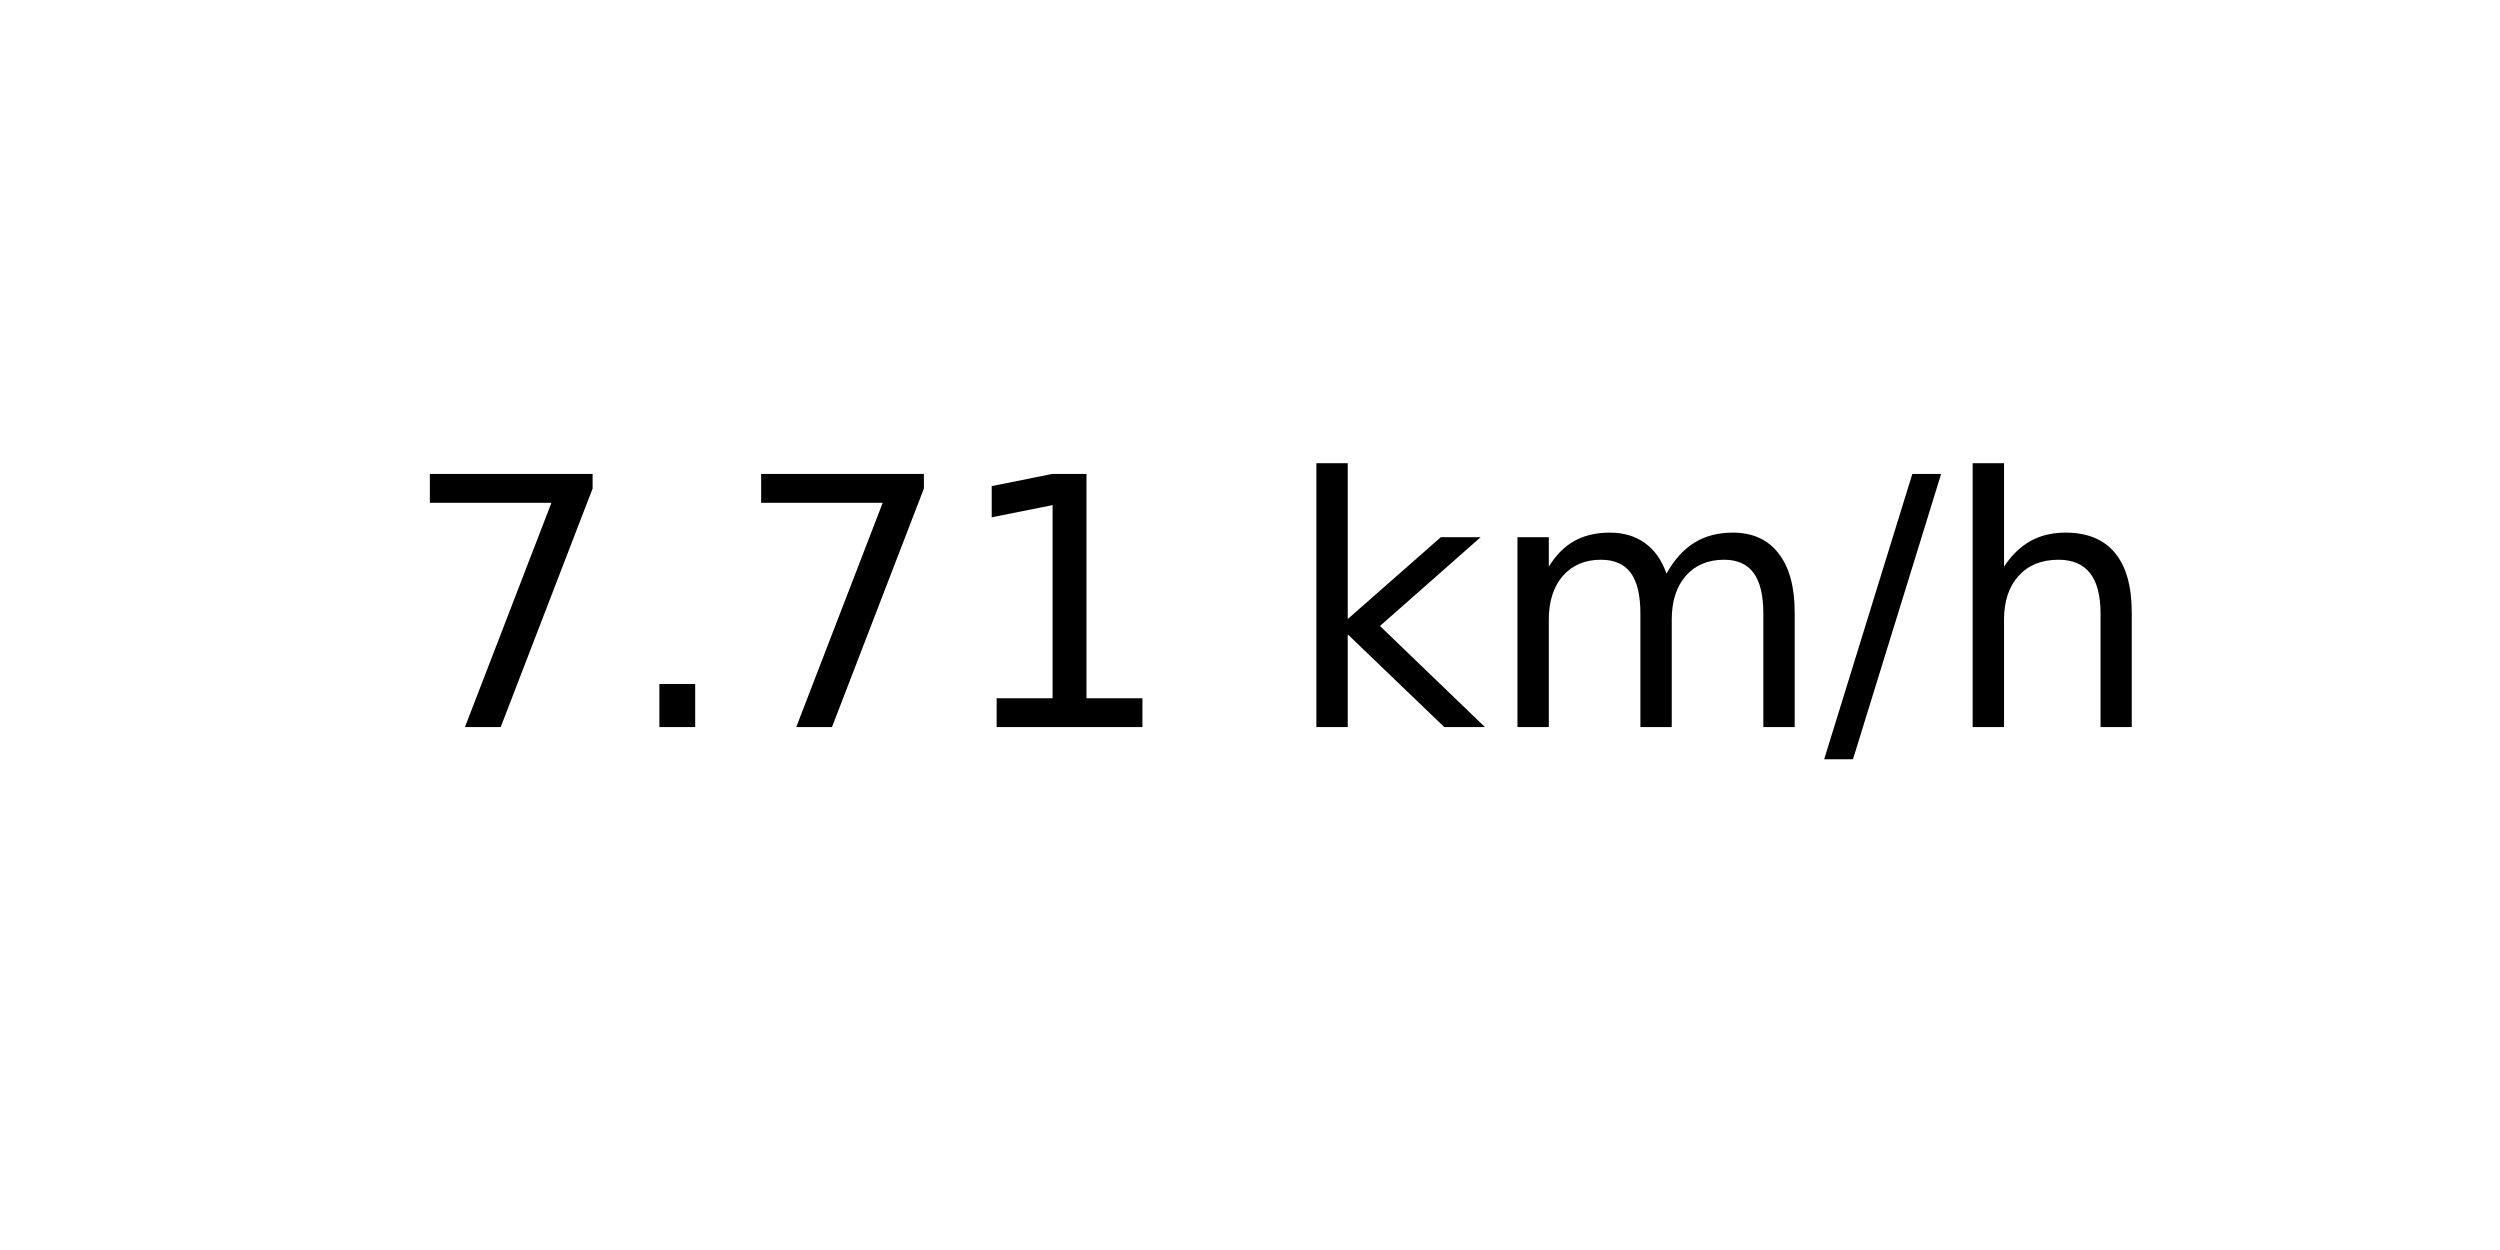
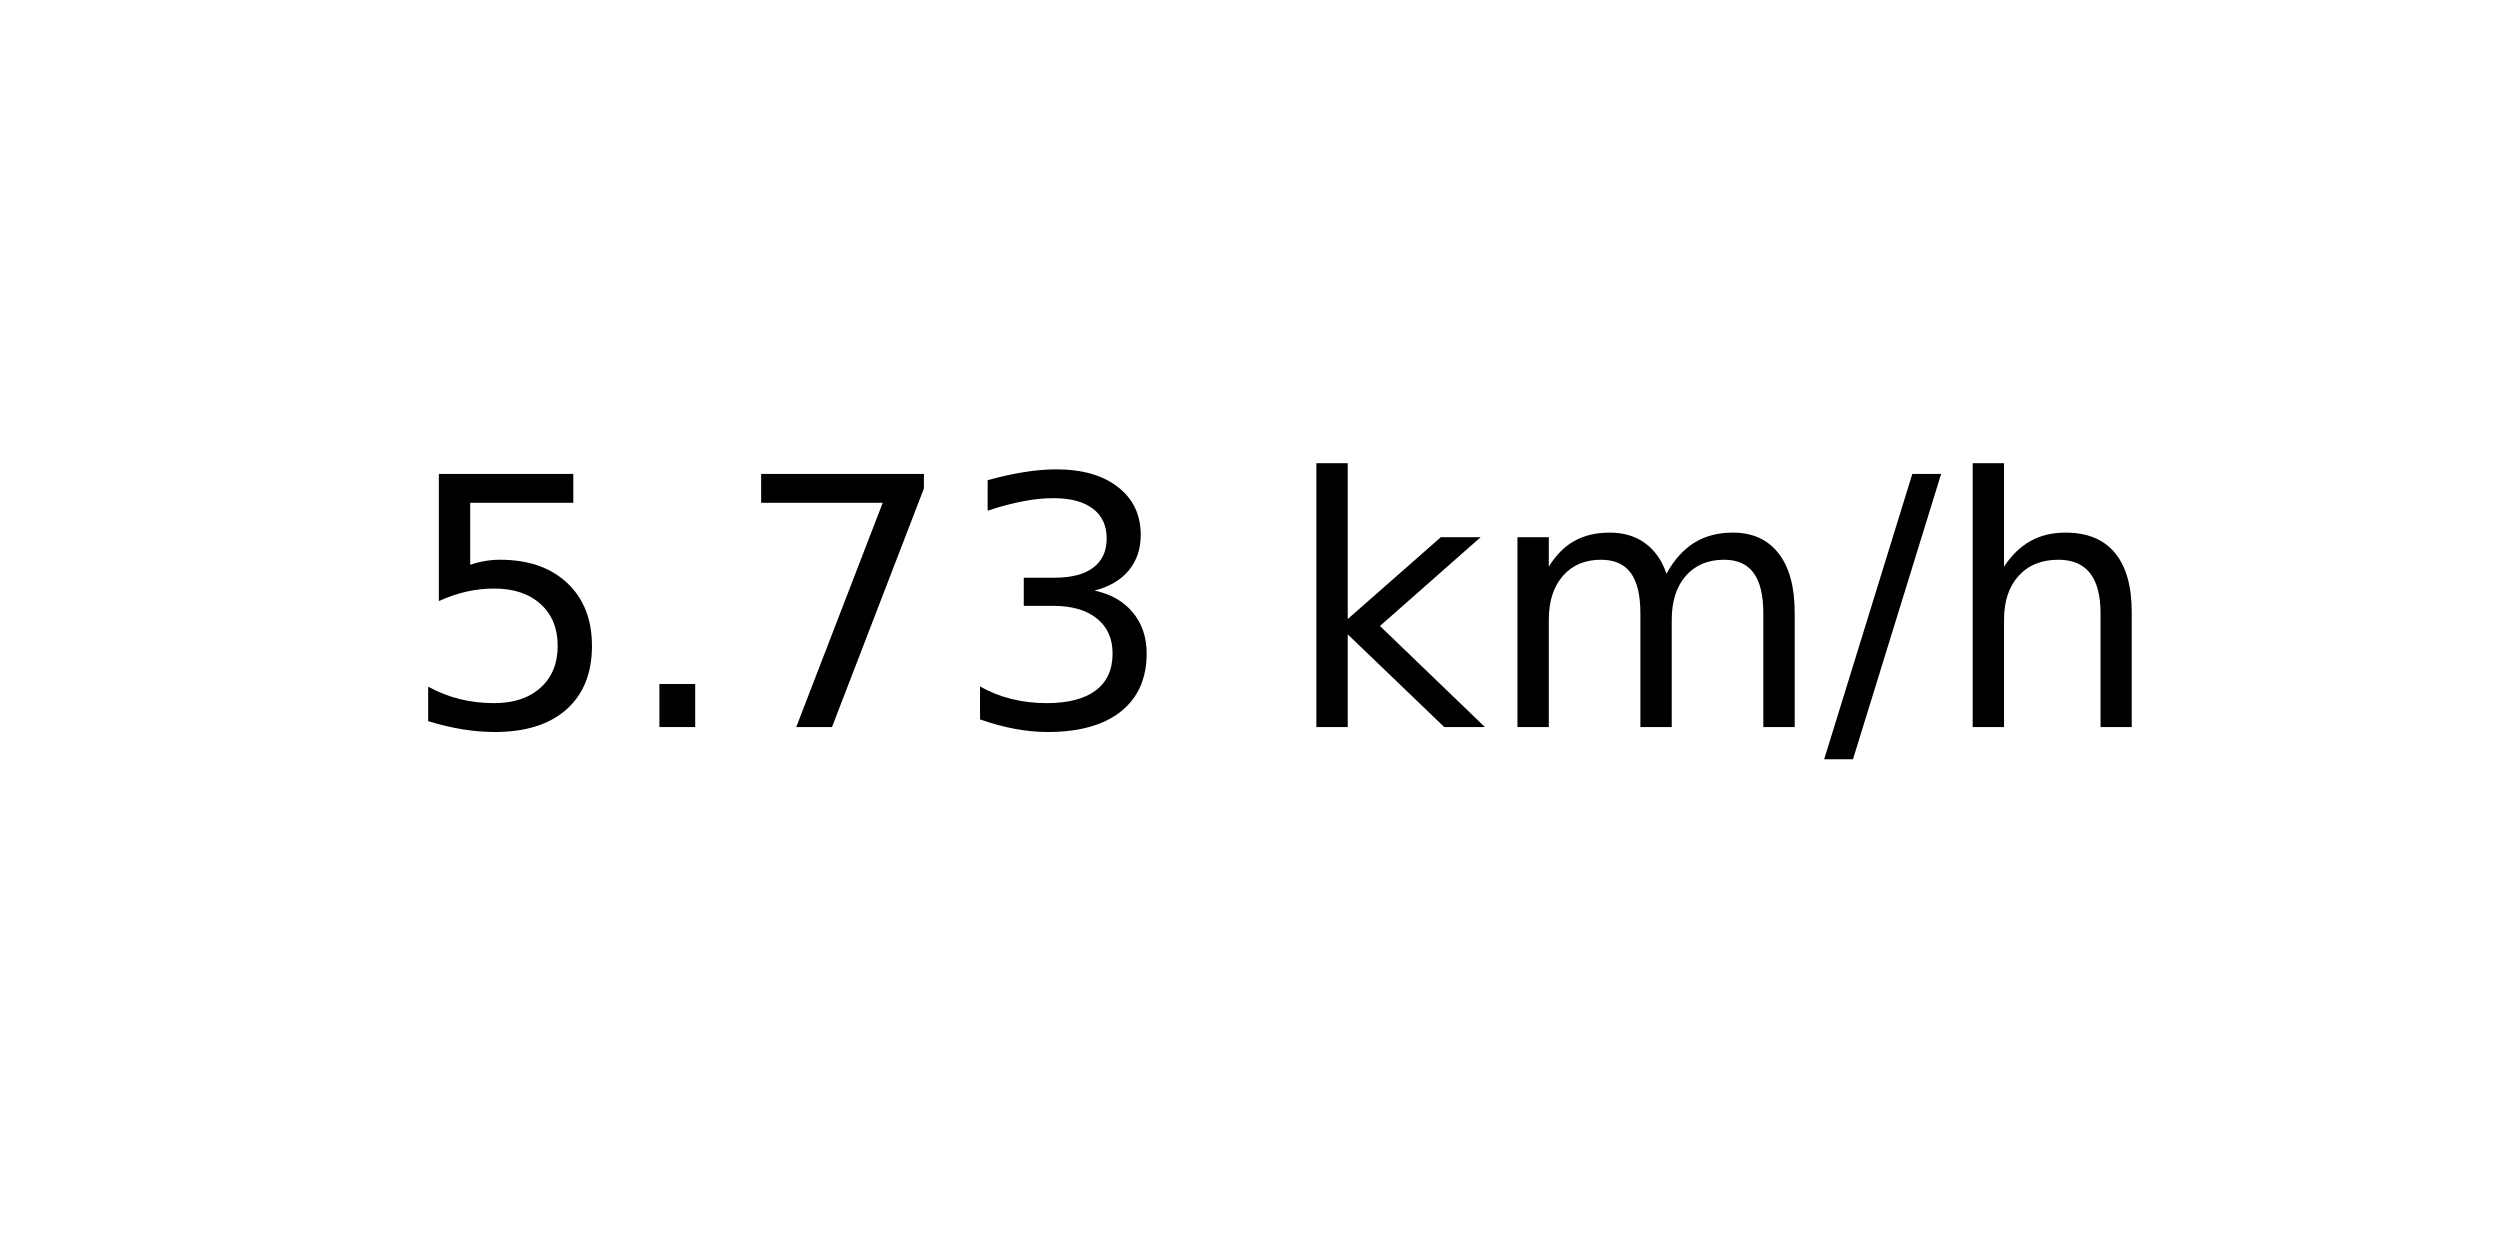
<svg xmlns="http://www.w3.org/2000/svg" xmlns:xlink="http://www.w3.org/1999/xlink" width="72pt" height="36pt" viewBox="0 0 72 36" version="1.1">
  <defs>
    <style type="text/css">*{stroke-linejoin: round; stroke-linecap: butt}</style>
  </defs>
  <g id="figure_1">
    <g id="axes_1">
      <g id="text_1">
        <g transform="translate(11.55937 20.93937) scale(0.1 -0.1)">
          <defs>
+             <path id="DejaVuSans-35" d="M 691 4666  L 3169 4666  L 3169 4134  L 1269 4134  L 1269 2991  Q 1406 3038 1543 3061  Q 1681 3084 1819 3084  Q 2600 3084 3056 2656  Q 3513 2228 3513 1497  Q 3513 744 3044 326  Q 2575 -91 1722 -91  Q 1428 -91 1123 -41  Q 819 9 494 109  L 494 744  Q 775 591 1075 516  Q 1375 441 1709 441  Q 2250 441 2565 725  Q 2881 1009 2881 1497  Q 2881 1984 2565 2268  Q 2250 2553 1709 2553  Q 1456 2553 1204 2497  Q 953 2441 691 2322  L 691 4666  z " transform="scale(0.015625)" />
+             <path id="DejaVuSans-2e" d="M 684 794  L 1344 794  L 1344 0  L 684 0  L 684 794  z " transform="scale(0.015625)" />
            <path id="DejaVuSans-37" d="M 525 4666  L 3525 4666  L 3525 4397  L 1831 0  L 1172 0  L 2766 4134  L 525 4134  L 525 4666  z " transform="scale(0.015625)" />
-             <path id="DejaVuSans-2e" d="M 684 794  L 1344 794  L 1344 0  L 684 0  L 684 794  z " transform="scale(0.015625)" />
-             <path id="DejaVuSans-31" d="M 794 531  L 1825 531  L 1825 4091  L 703 3866  L 703 4441  L 1819 4666  L 2450 4666  L 2450 531  L 3481 531  L 3481 0  L 794 0  L 794 531  z " transform="scale(0.015625)" />
+             <path id="DejaVuSans-33" d="M 2597 2516  Q 3050 2419 3304 2112  Q 3559 1806 3559 1356  Q 3559 666 3084 287  Q 2609 -91 1734 -91  Q 1441 -91 1130 -33  Q 819 25 488 141  L 488 750  Q 750 597 1062 519  Q 1375 441 1716 441  Q 2309 441 2620 675  Q 2931 909 2931 1356  Q 2931 1769 2642 2001  Q 2353 2234 1838 2234  L 1294 2234  L 1294 2753  L 1863 2753  Q 2328 2753 2575 2939  Q 2822 3125 2822 3475  Q 2822 3834 2567 4026  Q 2313 4219 1838 4219  Q 1578 4219 1281 4162  Q 984 4106 628 3988  L 628 4550  Q 988 4650 1302 4700  Q 1616 4750 1894 4750  Q 2613 4750 3031 4423  Q 3450 4097 3450 3541  Q 3450 3153 3228 2886  Q 3006 2619 2597 2516  z " transform="scale(0.015625)" />
            <path id="DejaVuSans-20" transform="scale(0.015625)" />
            <path id="DejaVuSans-6b" d="M 581 4863  L 1159 4863  L 1159 1991  L 2875 3500  L 3609 3500  L 1753 1863  L 3688 0  L 2938 0  L 1159 1709  L 1159 0  L 581 0  L 581 4863  z " transform="scale(0.015625)" />
            <path id="DejaVuSans-6d" d="M 3328 2828  Q 3544 3216 3844 3400  Q 4144 3584 4550 3584  Q 5097 3584 5394 3201  Q 5691 2819 5691 2113  L 5691 0  L 5113 0  L 5113 2094  Q 5113 2597 4934 2840  Q 4756 3084 4391 3084  Q 3944 3084 3684 2787  Q 3425 2491 3425 1978  L 3425 0  L 2847 0  L 2847 2094  Q 2847 2600 2669 2842  Q 2491 3084 2119 3084  Q 1678 3084 1418 2786  Q 1159 2488 1159 1978  L 1159 0  L 581 0  L 581 3500  L 1159 3500  L 1159 2956  Q 1356 3278 1631 3431  Q 1906 3584 2284 3584  Q 2666 3584 2933 3390  Q 3200 3197 3328 2828  z " transform="scale(0.015625)" />
            <path id="DejaVuSans-2f" d="M 1625 4666  L 2156 4666  L 531 -594  L 0 -594  L 1625 4666  z " transform="scale(0.015625)" />
            <path id="DejaVuSans-68" d="M 3513 2113  L 3513 0  L 2938 0  L 2938 2094  Q 2938 2591 2744 2837  Q 2550 3084 2163 3084  Q 1697 3084 1428 2787  Q 1159 2491 1159 1978  L 1159 0  L 581 0  L 581 4863  L 1159 4863  L 1159 2956  Q 1366 3272 1645 3428  Q 1925 3584 2291 3584  Q 2894 3584 3203 3211  Q 3513 2838 3513 2113  z " transform="scale(0.015625)" />
          </defs>
-           <use xlink:href="#DejaVuSans-37" />
+           <use xlink:href="#DejaVuSans-35" />
          <use xlink:href="#DejaVuSans-2e" x="63.623" />
          <use xlink:href="#DejaVuSans-37" x="95.41" />
-           <use xlink:href="#DejaVuSans-31" x="159.033" />
+           <use xlink:href="#DejaVuSans-33" x="159.033" />
          <use xlink:href="#DejaVuSans-20" x="222.656" />
          <use xlink:href="#DejaVuSans-6b" x="254.443" />
          <use xlink:href="#DejaVuSans-6d" x="312.354" />
          <use xlink:href="#DejaVuSans-2f" x="409.766" />
          <use xlink:href="#DejaVuSans-68" x="443.457" />
        </g>
      </g>
    </g>
  </g>
</svg>
